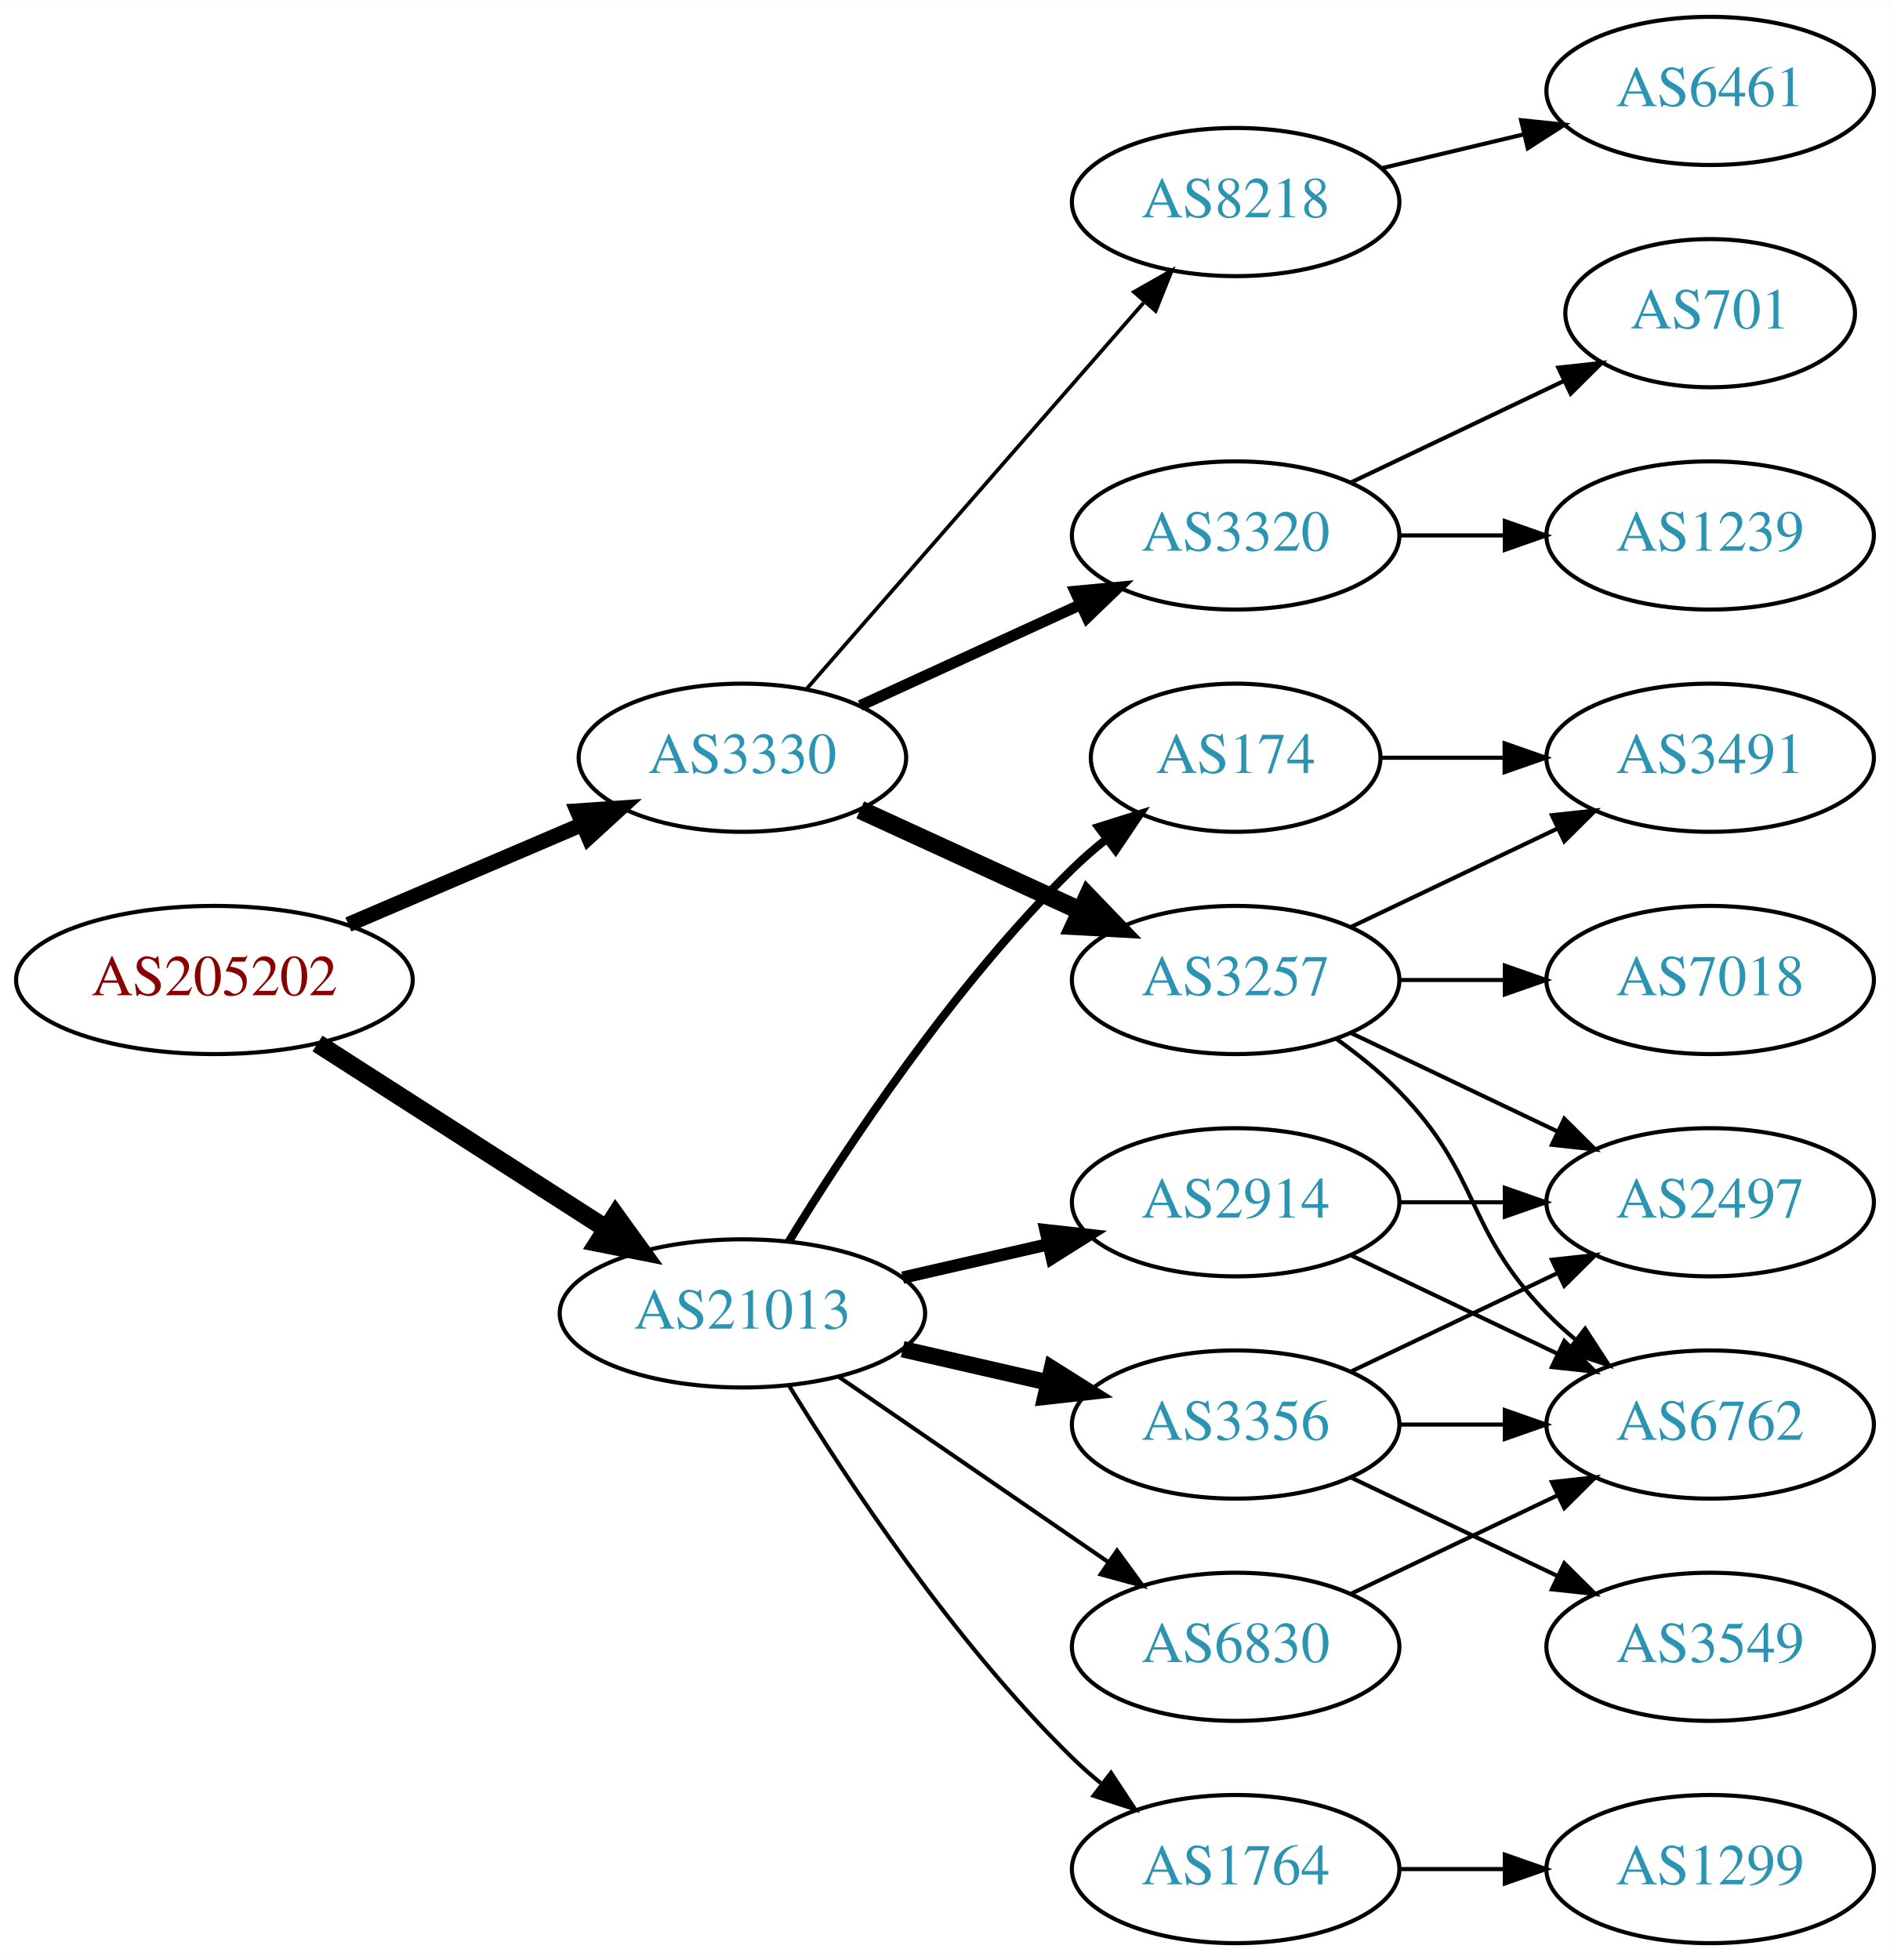
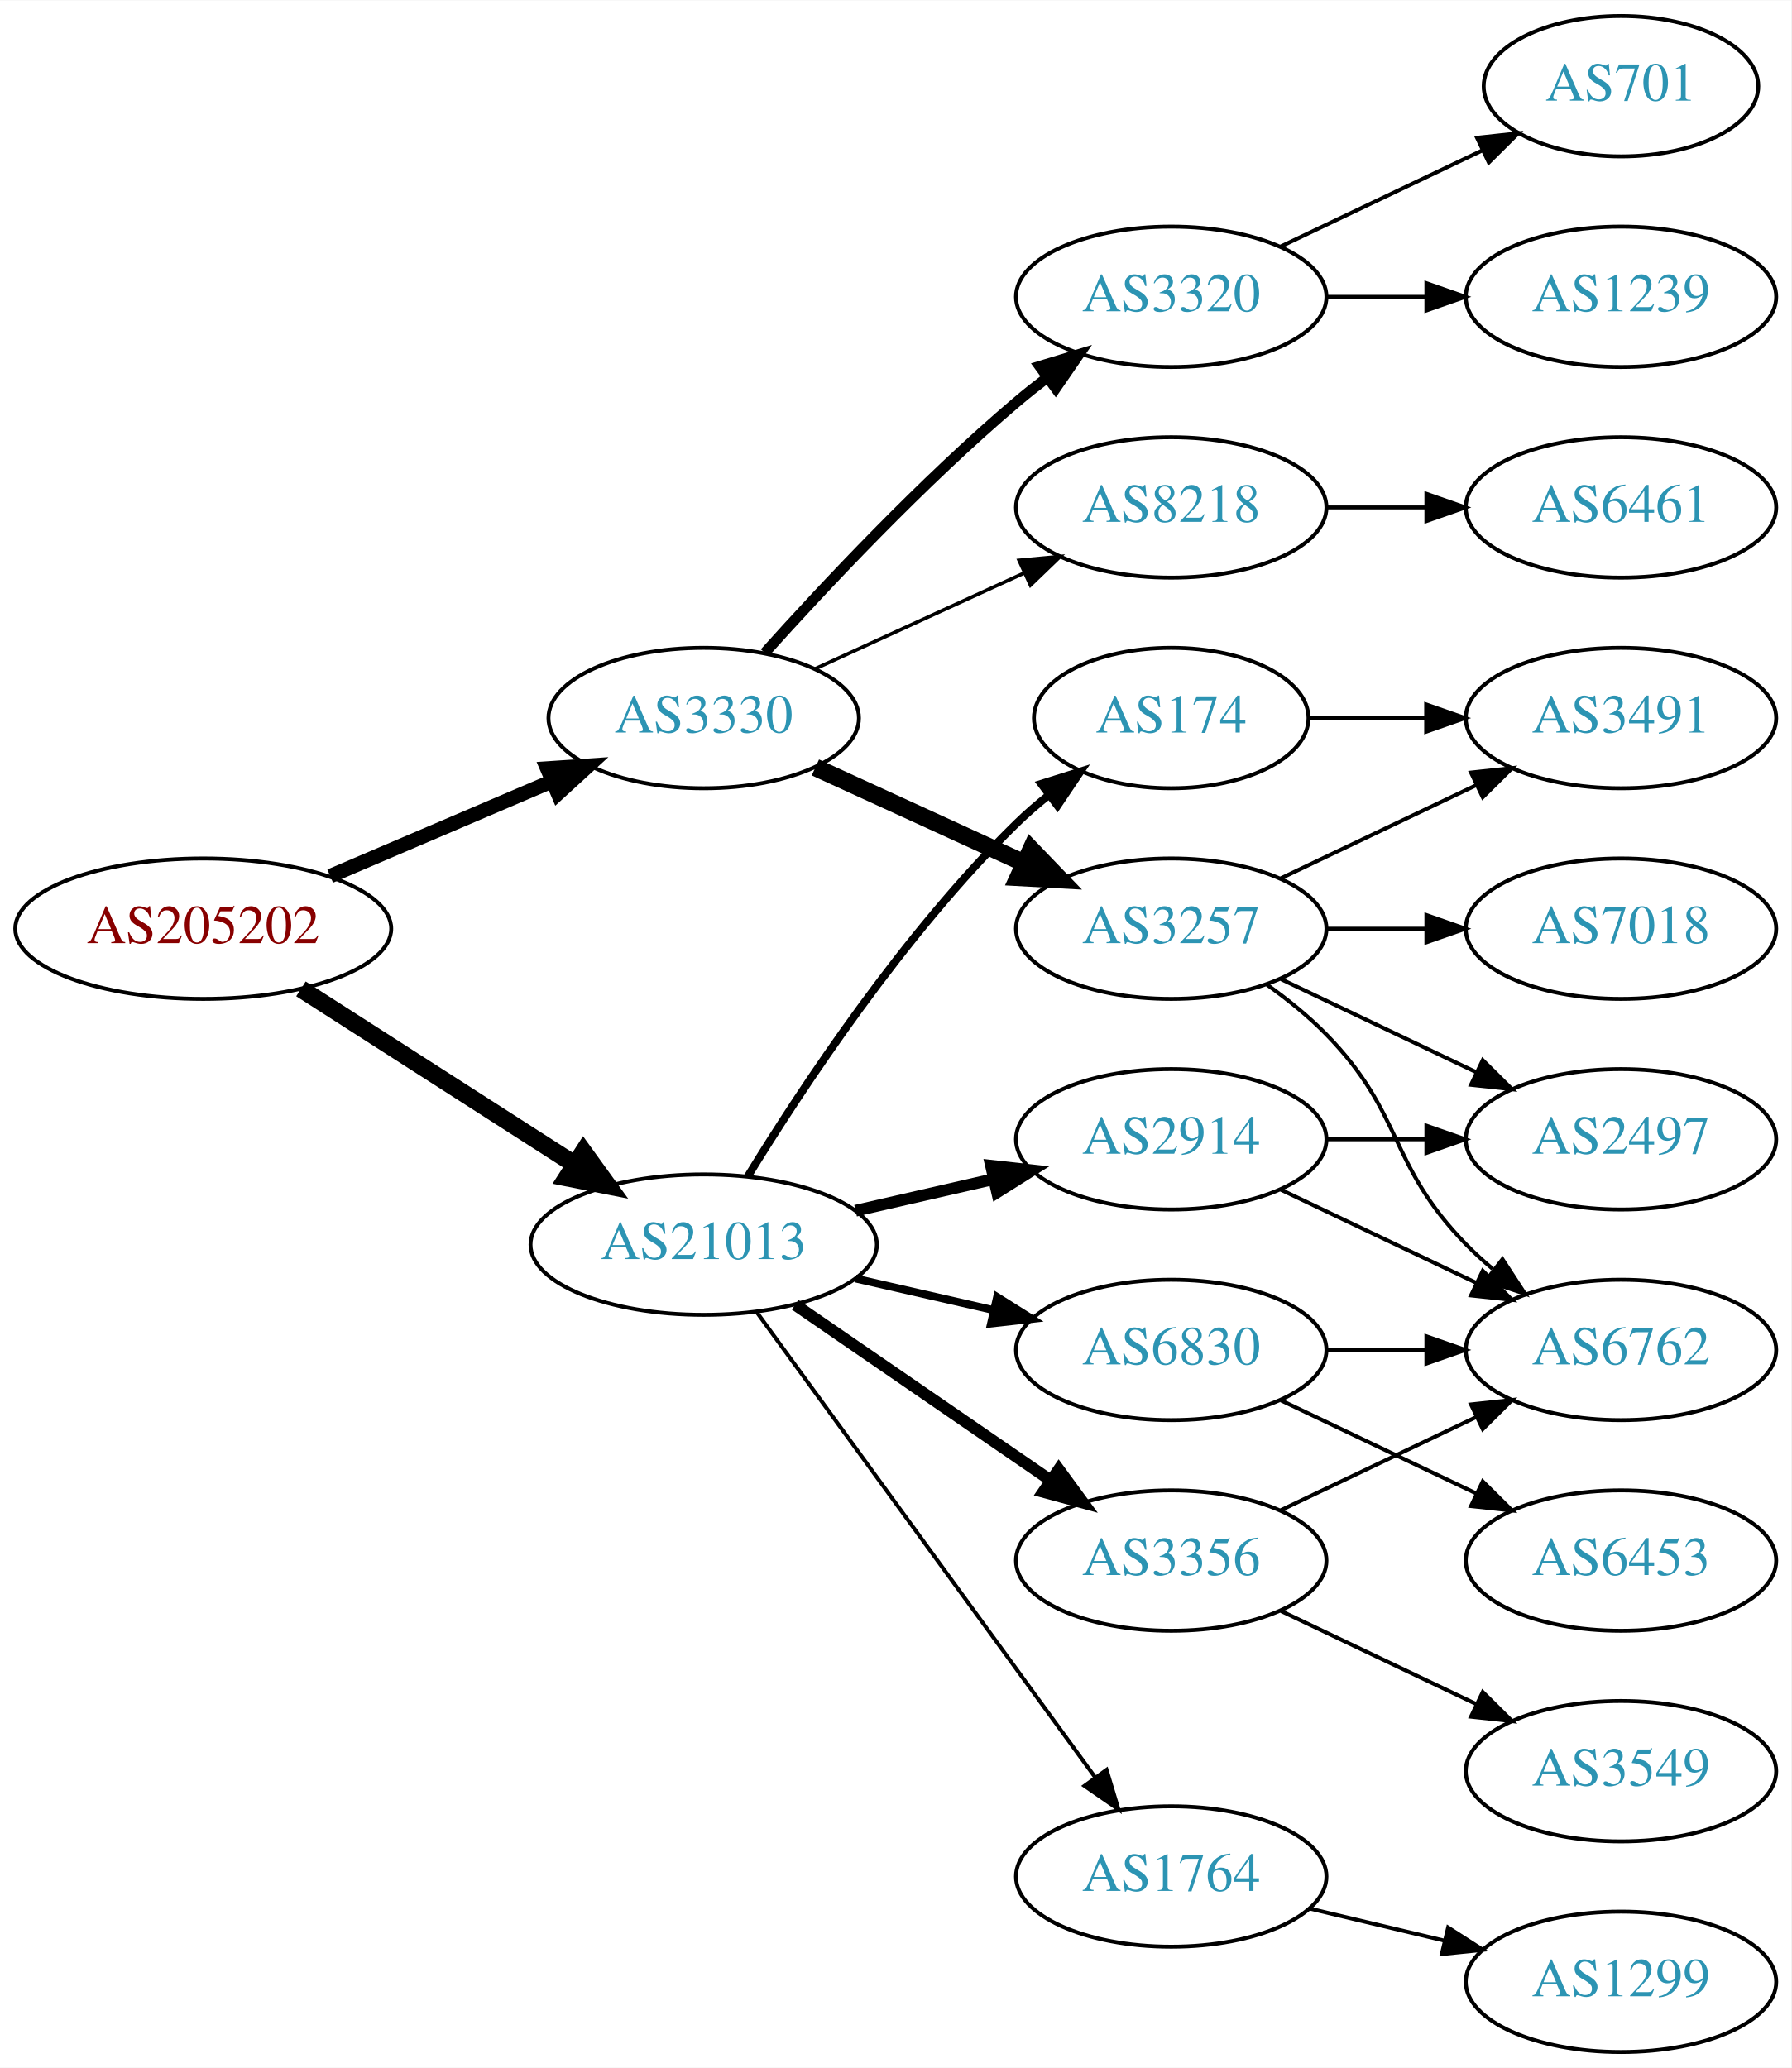
- <svg xmlns="http://www.w3.org/2000/svg" xmlns:xlink="http://www.w3.org/1999/xlink" width="459pt" height="476pt" viewBox="0.00 0.00 459.17 476.00">
-   <g id="graph0" class="graph" transform="scale(1 1) rotate(0) translate(4 472)">
-     <polygon fill="white" stroke="none" points="-4,4 -4,-472 455.17,-472 455.17,4 -4,4" />
+ <svg xmlns="http://www.w3.org/2000/svg" xmlns:xlink="http://www.w3.org/1999/xlink" width="459pt" height="530pt" viewBox="0.00 0.00 459.17 530.00">
+   <g id="graph0" class="graph" transform="scale(1 1) rotate(0) translate(4 526)">
+     <polygon fill="white" stroke="none" points="-4,4 -4,-526 455.17,-526 455.17,4 -4,4" />
    <g id="node1" class="node">
      <g id="a_node1">
        <a xlink:href="/asn/205202" xlink:title="AS205202 ~ Catalysts GmbH [AT]">
-           <ellipse fill="#ffffff" stroke="black" cx="48.096" cy="-234" rx="48.192" ry="18" />
-           <text text-anchor="middle" x="48.096" y="-230.3" font-family="Times,serif" font-size="14.00" fill="#880000">AS205202</text>
+           <ellipse fill="#ffffff" stroke="black" cx="48.096" cy="-288" rx="48.192" ry="18" />
+           <text text-anchor="middle" x="48.096" y="-284.3" font-family="Times,serif" font-size="14.00" fill="#880000">AS205202</text>
        </a>
      </g>
    </g>
    <g id="node2" class="node">
      <g id="a_node2">
        <a xlink:href="/asn/3330" xlink:title="AS3330 ~ Vienna, Austria [AT]">
-           <ellipse fill="#ffffff" stroke="black" cx="176.388" cy="-288" rx="39.794" ry="18" />
-           <text text-anchor="middle" x="176.388" y="-284.3" font-family="Times,serif" font-size="14.00" fill="#2c94b3">AS3330</text>
+           <ellipse fill="#ffffff" stroke="black" cx="176.388" cy="-342" rx="39.794" ry="18" />
+           <text text-anchor="middle" x="176.388" y="-338.3" font-family="Times,serif" font-size="14.00" fill="#2c94b3">AS3330</text>
        </a>
      </g>
    </g>
    <g id="edge1" class="edge">
-       <path fill="none" stroke="black" stroke-width="3.682" d="M80.639,-247.487C97.776,-254.815 119.097,-263.931 137.172,-271.66" />
-       <polygon fill="black" stroke="black" stroke-width="3.682" points="136.262,-275.077 146.832,-275.79 139.014,-268.641 136.262,-275.077" />
+       <path fill="none" stroke="black" stroke-width="3.682" d="M80.639,-301.487C97.776,-308.815 119.097,-317.931 137.172,-325.66" />
+       <polygon fill="black" stroke="black" stroke-width="3.682" points="136.262,-329.077 146.832,-329.79 139.014,-322.641 136.262,-329.077" />
    </g>
    <g id="node3" class="node">
      <g id="a_node3">
        <a xlink:href="/asn/21013" xlink:title="AS21013 ~ Wels, AT [AT]">
-           <ellipse fill="#ffffff" stroke="black" cx="176.388" cy="-153" rx="44.393" ry="18" />
-           <text text-anchor="middle" x="176.388" y="-149.3" font-family="Times,serif" font-size="14.00" fill="#2c94b3">AS21013</text>
+           <ellipse fill="#ffffff" stroke="black" cx="176.388" cy="-207" rx="44.393" ry="18" />
+           <text text-anchor="middle" x="176.388" y="-203.3" font-family="Times,serif" font-size="14.00" fill="#2c94b3">AS21013</text>
        </a>
      </g>
    </g>
    <g id="edge2" class="edge">
-       <path fill="none" stroke="black" stroke-width="4.5" d="M73.147,-218.574C93.024,-205.826 121.421,-187.613 143.246,-173.615" />
-       <polygon fill="black" stroke="black" stroke-width="4.5" points="145.561,-176.808 151.853,-168.095 141.31,-170.179 145.561,-176.808" />
+       <path fill="none" stroke="black" stroke-width="4.5" d="M73.147,-272.574C93.024,-259.826 121.421,-241.613 143.246,-227.615" />
+       <polygon fill="black" stroke="black" stroke-width="4.5" points="145.561,-230.808 151.853,-222.095 141.31,-224.179 145.561,-230.808" />
    </g>
    <g id="node4" class="node">
      <g id="a_node4">
        <a xlink:href="/asn/8218" xlink:title="AS8218 ~ legacy Neotelecoms [FR]">
-           <ellipse fill="#ffffff" stroke="black" cx="296.23" cy="-423" rx="39.794" ry="18" />
-           <text text-anchor="middle" x="296.23" y="-419.3" font-family="Times,serif" font-size="14.00" fill="#2c94b3">AS8218</text>
+           <ellipse fill="#ffffff" stroke="black" cx="296.23" cy="-396" rx="39.794" ry="18" />
+           <text text-anchor="middle" x="296.23" y="-392.3" font-family="Times,serif" font-size="14.00" fill="#2c94b3">AS8218</text>
        </a>
      </g>
    </g>
    <g id="edge3" class="edge">
-       <path fill="none" stroke="black" stroke-width="0.9" d="M192.074,-304.825C212.651,-328.397 250.188,-371.4 273.861,-398.52" />
-       <polygon fill="black" stroke="black" stroke-width="0.9" points="271.516,-401.155 280.729,-406.387 276.789,-396.552 271.516,-401.155" />
+       <path fill="none" stroke="black" stroke-width="0.9" d="M205.016,-354.661C220.973,-361.973 241.244,-371.261 258.527,-379.181" />
+       <polygon fill="black" stroke="black" stroke-width="0.9" points="257.225,-382.435 267.774,-383.419 260.141,-376.071 257.225,-382.435" />
    </g>
    <g id="node5" class="node">
      <g id="a_node5">
-         <a xlink:href="/asn/3257" xlink:title="AS3257 ~ GTT [DE]">
-           <ellipse fill="#ffffff" stroke="black" cx="296.23" cy="-234" rx="39.794" ry="18" />
-           <text text-anchor="middle" x="296.23" y="-230.3" font-family="Times,serif" font-size="14.00" fill="#2c94b3">AS3257</text>
+         <a xlink:href="/asn/3320" xlink:title="AS3320 ~ DTAG [DE]">
+           <ellipse fill="#ffffff" stroke="black" cx="296.23" cy="-450" rx="39.794" ry="18" />
+           <text text-anchor="middle" x="296.23" y="-446.3" font-family="Times,serif" font-size="14.00" fill="#2c94b3">AS3320</text>
        </a>
      </g>
    </g>
    <g id="edge4" class="edge">
-       <path fill="none" stroke="black" stroke-width="4.5" d="M205.016,-275.339C220.973,-268.027 241.244,-258.739 258.527,-250.819" />
-       <polygon fill="black" stroke="black" stroke-width="4.5" points="260.324,-254.327 267.774,-246.581 257.043,-247.168 260.324,-254.327" />
+       <path fill="none" stroke="black" stroke-width="2.7" d="M192.034,-358.725C207.334,-375.765 232.432,-402.523 256.584,-423 259.081,-425.117 261.741,-427.232 264.453,-429.293" />
+       <polygon fill="black" stroke="black" stroke-width="2.7" points="262.489,-432.194 272.629,-435.266 266.619,-426.541 262.489,-432.194" />
    </g>
    <g id="node6" class="node">
      <g id="a_node6">
-         <a xlink:href="/asn/3320" xlink:title="AS3320 ~ DTAG [DE]">
-           <ellipse fill="#ffffff" stroke="black" cx="296.23" cy="-342" rx="39.794" ry="18" />
-           <text text-anchor="middle" x="296.23" y="-338.3" font-family="Times,serif" font-size="14.00" fill="#2c94b3">AS3320</text>
+         <a xlink:href="/asn/3257" xlink:title="AS3257 ~ GTT [DE]">
+           <ellipse fill="#ffffff" stroke="black" cx="296.23" cy="-288" rx="39.794" ry="18" />
+           <text text-anchor="middle" x="296.23" y="-284.3" font-family="Times,serif" font-size="14.00" fill="#2c94b3">AS3257</text>
        </a>
      </g>
    </g>
    <g id="edge5" class="edge">
-       <path fill="none" stroke="black" stroke-width="2.7" d="M205.016,-300.661C220.973,-307.973 241.244,-317.261 258.527,-325.181" />
-       <polygon fill="black" stroke="black" stroke-width="2.7" points="257.225,-328.435 267.774,-329.419 260.141,-322.071 257.225,-328.435" />
+       <path fill="none" stroke="black" stroke-width="4.5" d="M205.016,-329.339C220.973,-322.027 241.244,-312.739 258.527,-304.819" />
+       <polygon fill="black" stroke="black" stroke-width="4.5" points="260.324,-308.327 267.774,-300.581 257.043,-301.168 260.324,-308.327" />
    </g>
    <g id="node14" class="node">
      <g id="a_node14">
        <a xlink:href="/asn/3356" xlink:title="AS3356 ~ Level 3 Parent, LLC [US]">
          <ellipse fill="#ffffff" stroke="black" cx="296.23" cy="-126" rx="39.794" ry="18" />
          <text text-anchor="middle" x="296.23" y="-122.3" font-family="Times,serif" font-size="14.00" fill="#2c94b3">AS3356</text>
        </a>
      </g>
    </g>
    <g id="edge13" class="edge">
-       <path fill="none" stroke="black" stroke-width="4" d="M215.322,-144.308C226.563,-141.733 238.976,-138.889 250.599,-136.226" />
-       <polygon fill="black" stroke="black" stroke-width="4" points="251.595,-139.588 260.56,-133.943 250.031,-132.765 251.595,-139.588" />
+       <path fill="none" stroke="black" stroke-width="3" d="M199.83,-191.574C218.412,-178.802 244.972,-160.545 265.352,-146.537" />
+       <polygon fill="black" stroke="black" stroke-width="3" points="267.408,-149.371 273.666,-140.822 263.443,-143.602 267.408,-149.371" />
    </g>
    <g id="node15" class="node">
      <g id="a_node15">
-         <a xlink:href="/asn/2914" xlink:title="AS2914 ~ NTT America, Inc. [US]">
-           <ellipse fill="#ffffff" stroke="black" cx="296.23" cy="-180" rx="39.794" ry="18" />
-           <text text-anchor="middle" x="296.23" y="-176.3" font-family="Times,serif" font-size="14.00" fill="#2c94b3">AS2914</text>
+         <a xlink:href="/asn/174" xlink:title="AS174 ~ Cogent Communications [US]">
+           <ellipse fill="#ffffff" stroke="black" cx="296.23" cy="-342" rx="35.194" ry="18" />
+           <text text-anchor="middle" x="296.23" y="-338.3" font-family="Times,serif" font-size="14.00" fill="#2c94b3">AS174</text>
        </a>
      </g>
    </g>
    <g id="edge14" class="edge">
-       <path fill="none" stroke="black" stroke-width="3" d="M215.322,-161.692C226.563,-164.267 238.976,-167.111 250.599,-169.774" />
-       <polygon fill="black" stroke="black" stroke-width="3" points="250.031,-173.235 260.56,-172.057 251.595,-166.412 250.031,-173.235" />
+       <path fill="none" stroke="black" stroke-width="2" d="M187.653,-224.44C201.462,-246.991 227.651,-286.722 256.584,-315 259.119,-317.478 261.903,-319.89 264.778,-322.188" />
+       <polygon fill="black" stroke="black" stroke-width="2" points="262.887,-325.144 272.994,-328.321 267.074,-319.535 262.887,-325.144" />
    </g>
    <g id="node16" class="node">
      <g id="a_node16">
-         <a xlink:href="/asn/174" xlink:title="AS174 ~ Cogent Communications [US]">
-           <ellipse fill="#ffffff" stroke="black" cx="296.23" cy="-288" rx="35.194" ry="18" />
-           <text text-anchor="middle" x="296.23" y="-284.3" font-family="Times,serif" font-size="14.00" fill="#2c94b3">AS174</text>
+         <a xlink:href="/asn/2914" xlink:title="AS2914 ~ NTT America, Inc. [US]">
+           <ellipse fill="#ffffff" stroke="black" cx="296.23" cy="-234" rx="39.794" ry="18" />
+           <text text-anchor="middle" x="296.23" y="-230.3" font-family="Times,serif" font-size="14.00" fill="#2c94b3">AS2914</text>
        </a>
      </g>
    </g>
    <g id="edge15" class="edge">
-       <path fill="none" stroke="black" stroke-width="2" d="M187.653,-170.44C201.462,-192.991 227.651,-232.722 256.584,-261 259.119,-263.478 261.903,-265.89 264.778,-268.188" />
-       <polygon fill="black" stroke="black" stroke-width="2" points="262.887,-271.144 272.994,-274.321 267.074,-265.535 262.887,-271.144" />
+       <path fill="none" stroke="black" stroke-width="3" d="M215.322,-215.692C226.563,-218.267 238.976,-221.111 250.599,-223.774" />
+       <polygon fill="black" stroke="black" stroke-width="3" points="250.031,-227.235 260.56,-226.057 251.595,-220.412 250.031,-227.235" />
    </g>
    <g id="node17" class="node">
      <g id="a_node17">
-         <a xlink:href="/asn/1764" xlink:title="AS1764 ~ NEXTLAYER-AS [AT]">
-           <ellipse fill="#ffffff" stroke="black" cx="296.23" cy="-18" rx="39.794" ry="18" />
-           <text text-anchor="middle" x="296.23" y="-14.3" font-family="Times,serif" font-size="14.00" fill="#2c94b3">AS1764</text>
+         <a xlink:href="/asn/6830" xlink:title="AS6830 ~ LGI-UPC [AT]">
+           <ellipse fill="#ffffff" stroke="black" cx="296.23" cy="-180" rx="39.794" ry="18" />
+           <text text-anchor="middle" x="296.23" y="-176.3" font-family="Times,serif" font-size="14.00" fill="#2c94b3">AS6830</text>
        </a>
      </g>
    </g>
    <g id="edge16" class="edge">
-       <path fill="none" stroke="black" d="M187.653,-135.56C201.462,-113.009 227.651,-73.278 256.584,-45 258.724,-42.908 261.041,-40.863 263.441,-38.895" />
-       <polygon fill="black" stroke="black" points="265.951,-41.382 271.782,-32.536 261.708,-35.815 265.951,-41.382" />
+       <path fill="none" stroke="black" stroke-width="2" d="M215.322,-198.308C226.563,-195.733 238.976,-192.889 250.599,-190.226" />
+       <polygon fill="black" stroke="black" stroke-width="2" points="251.595,-193.588 260.56,-187.943 250.031,-186.765 251.595,-193.588" />
    </g>
    <g id="node18" class="node">
      <g id="a_node18">
-         <a xlink:href="/asn/6830" xlink:title="AS6830 ~ LGI-UPC [AT]">
-           <ellipse fill="#ffffff" stroke="black" cx="296.23" cy="-72" rx="39.794" ry="18" />
-           <text text-anchor="middle" x="296.23" y="-68.3" font-family="Times,serif" font-size="14.00" fill="#2c94b3">AS6830</text>
+         <a xlink:href="/asn/1764" xlink:title="AS1764 ~ NEXTLAYER-AS [AT]">
+           <ellipse fill="#ffffff" stroke="black" cx="296.23" cy="-45" rx="39.794" ry="18" />
+           <text text-anchor="middle" x="296.23" y="-41.3" font-family="Times,serif" font-size="14.00" fill="#2c94b3">AS1764</text>
        </a>
      </g>
    </g>
    <g id="edge17" class="edge">
-       <path fill="none" stroke="black" d="M199.83,-137.574C218.412,-124.802 244.972,-106.545 265.352,-92.537" />
-       <polygon fill="black" stroke="black" points="267.408,-95.371 273.666,-86.822 263.443,-89.602 267.408,-95.371" />
+       <path fill="none" stroke="black" d="M189.999,-189.663C210.82,-161.04 252.482,-103.767 276.671,-70.514" />
+       <polygon fill="black" stroke="black" points="279.657,-72.358 282.71,-62.212 273.997,-68.24 279.657,-72.358" />
    </g>
    <g id="node7" class="node">
      <g id="a_node7">
        <a xlink:href="/asn/6461" xlink:title="AS6461 ~ Zayo Bandwidth [US]">
-           <ellipse fill="#ffffff" stroke="black" cx="411.523" cy="-450" rx="39.794" ry="18" />
-           <text text-anchor="middle" x="411.523" y="-446.3" font-family="Times,serif" font-size="14.00" fill="#2c94b3">AS6461</text>
+           <ellipse fill="#ffffff" stroke="black" cx="411.523" cy="-396" rx="39.794" ry="18" />
+           <text text-anchor="middle" x="411.523" y="-392.3" font-family="Times,serif" font-size="14.00" fill="#2c94b3">AS6461</text>
        </a>
      </g>
    </g>
    <g id="edge6" class="edge">
-       <path fill="none" stroke="black" d="M331.837,-431.248C342.709,-433.838 354.863,-436.735 366.305,-439.462" />
-       <polygon fill="black" stroke="black" points="365.589,-442.889 376.128,-441.803 367.212,-436.08 365.589,-442.889" />
+       <path fill="none" stroke="black" d="M335.902,-396C344.105,-396 352.869,-396 361.401,-396" />
+       <polygon fill="black" stroke="black" points="361.641,-399.5 371.641,-396 361.641,-392.5 361.641,-399.5" />
    </g>
    <g id="node8" class="node">
      <g id="a_node8">
-         <a xlink:href="/asn/2497" xlink:title="AS2497 ~ Internet Initiative Japan Inc. [JP]">
-           <ellipse fill="#ffffff" stroke="black" cx="411.523" cy="-180" rx="39.794" ry="18" />
-           <text text-anchor="middle" x="411.523" y="-176.3" font-family="Times,serif" font-size="14.00" fill="#2c94b3">AS2497</text>
+         <a xlink:href="/asn/701" xlink:title="AS701 ~ UUNET [US]">
+           <ellipse fill="#ffffff" stroke="black" cx="411.523" cy="-504" rx="35.194" ry="18" />
+           <text text-anchor="middle" x="411.523" y="-500.3" font-family="Times,serif" font-size="14.00" fill="#2c94b3">AS701</text>
        </a>
      </g>
    </g>
    <g id="edge7" class="edge">
-       <path fill="none" stroke="black" d="M324.367,-221.066C339.361,-213.919 358.182,-204.948 374.405,-197.215" />
-       <polygon fill="black" stroke="black" points="376.087,-200.291 383.608,-192.829 373.075,-193.972 376.087,-200.291" />
+       <path fill="none" stroke="black" d="M324.367,-462.934C339.798,-470.29 359.284,-479.577 375.819,-487.459" />
+       <polygon fill="black" stroke="black" points="374.628,-490.768 385.161,-491.911 377.64,-484.449 374.628,-490.768" />
    </g>
    <g id="node9" class="node">
      <g id="a_node9">
-         <a xlink:href="/asn/7018" xlink:title="AS7018 ~ AT&amp;T Services, Inc. [US]">
-           <ellipse fill="#ffffff" stroke="black" cx="411.523" cy="-234" rx="39.794" ry="18" />
-           <text text-anchor="middle" x="411.523" y="-230.3" font-family="Times,serif" font-size="14.00" fill="#2c94b3">AS7018</text>
+         <a xlink:href="/asn/1239" xlink:title="AS1239 ~ Sprint [US]">
+           <ellipse fill="#ffffff" stroke="black" cx="411.523" cy="-450" rx="39.794" ry="18" />
+           <text text-anchor="middle" x="411.523" y="-446.3" font-family="Times,serif" font-size="14.00" fill="#2c94b3">AS1239</text>
        </a>
      </g>
    </g>
    <g id="edge8" class="edge">
-       <path fill="none" stroke="black" d="M335.902,-234C344.105,-234 352.869,-234 361.401,-234" />
-       <polygon fill="black" stroke="black" points="361.641,-237.5 371.641,-234 361.641,-230.5 361.641,-237.5" />
+       <path fill="none" stroke="black" d="M335.902,-450C344.105,-450 352.869,-450 361.401,-450" />
+       <polygon fill="black" stroke="black" points="361.641,-453.5 371.641,-450 361.641,-446.5 361.641,-453.5" />
    </g>
    <g id="node10" class="node">
      <g id="a_node10">
        <a xlink:href="/asn/3491" xlink:title="AS3491 ~ PCCW Global, Inc. [US]">
-           <ellipse fill="#ffffff" stroke="black" cx="411.523" cy="-288" rx="39.794" ry="18" />
-           <text text-anchor="middle" x="411.523" y="-284.3" font-family="Times,serif" font-size="14.00" fill="#2c94b3">AS3491</text>
+           <ellipse fill="#ffffff" stroke="black" cx="411.523" cy="-342" rx="39.794" ry="18" />
+           <text text-anchor="middle" x="411.523" y="-338.3" font-family="Times,serif" font-size="14.00" fill="#2c94b3">AS3491</text>
        </a>
      </g>
    </g>
    <g id="edge9" class="edge">
-       <path fill="none" stroke="black" d="M324.367,-246.934C339.361,-254.081 358.182,-263.052 374.405,-270.785" />
-       <polygon fill="black" stroke="black" points="373.075,-274.028 383.608,-275.171 376.087,-267.709 373.075,-274.028" />
+       <path fill="none" stroke="black" d="M324.367,-300.934C339.361,-308.081 358.182,-317.052 374.405,-324.785" />
+       <polygon fill="black" stroke="black" points="373.075,-328.028 383.608,-329.171 376.087,-321.709 373.075,-328.028" />
    </g>
    <g id="node11" class="node">
      <g id="a_node11">
        <a xlink:href="/asn/6762" xlink:title="AS6762 ~ TELECOM ITALIA SPARKLE S.p.A. [IT]">
-           <ellipse fill="#ffffff" stroke="black" cx="411.523" cy="-126" rx="39.794" ry="18" />
-           <text text-anchor="middle" x="411.523" y="-122.3" font-family="Times,serif" font-size="14.00" fill="#2c94b3">AS6762</text>
+           <ellipse fill="#ffffff" stroke="black" cx="411.523" cy="-180" rx="39.794" ry="18" />
+           <text text-anchor="middle" x="411.523" y="-176.3" font-family="Times,serif" font-size="14.00" fill="#2c94b3">AS6762</text>
        </a>
      </g>
    </g>
    <g id="edge10" class="edge">
-       <path fill="none" stroke="black" d="M320.824,-219.611C326.08,-215.852 331.412,-211.563 335.877,-207 356.049,-186.383 351.704,-173.617 371.877,-153 373.969,-150.861 376.253,-148.782 378.63,-146.79" />
-       <polygon fill="black" stroke="black" points="381.148,-149.268 386.929,-140.389 376.873,-143.725 381.148,-149.268" />
+       <path fill="none" stroke="black" d="M320.824,-273.611C326.08,-269.852 331.412,-265.563 335.877,-261 356.049,-240.383 351.704,-227.617 371.877,-207 373.969,-204.861 376.253,-202.782 378.63,-200.79" />
+       <polygon fill="black" stroke="black" points="381.148,-203.268 386.929,-194.389 376.873,-197.725 381.148,-203.268" />
    </g>
    <g id="node12" class="node">
      <g id="a_node12">
-         <a xlink:href="/asn/701" xlink:title="AS701 ~ UUNET [US]">
-           <ellipse fill="#ffffff" stroke="black" cx="411.523" cy="-396" rx="35.194" ry="18" />
-           <text text-anchor="middle" x="411.523" y="-392.3" font-family="Times,serif" font-size="14.00" fill="#2c94b3">AS701</text>
+         <a xlink:href="/asn/2497" xlink:title="AS2497 ~ Internet Initiative Japan Inc. [JP]">
+           <ellipse fill="#ffffff" stroke="black" cx="411.523" cy="-234" rx="39.794" ry="18" />
+           <text text-anchor="middle" x="411.523" y="-230.3" font-family="Times,serif" font-size="14.00" fill="#2c94b3">AS2497</text>
        </a>
      </g>
    </g>
    <g id="edge11" class="edge">
-       <path fill="none" stroke="black" d="M324.367,-354.934C339.798,-362.29 359.284,-371.577 375.819,-379.459" />
-       <polygon fill="black" stroke="black" points="374.628,-382.768 385.161,-383.911 377.64,-376.449 374.628,-382.768" />
+       <path fill="none" stroke="black" d="M324.367,-275.066C339.361,-267.919 358.182,-258.948 374.405,-251.215" />
+       <polygon fill="black" stroke="black" points="376.087,-254.291 383.608,-246.829 373.075,-247.972 376.087,-254.291" />
    </g>
    <g id="node13" class="node">
      <g id="a_node13">
-         <a xlink:href="/asn/1239" xlink:title="AS1239 ~ Sprint [US]">
-           <ellipse fill="#ffffff" stroke="black" cx="411.523" cy="-342" rx="39.794" ry="18" />
-           <text text-anchor="middle" x="411.523" y="-338.3" font-family="Times,serif" font-size="14.00" fill="#2c94b3">AS1239</text>
+         <a xlink:href="/asn/7018" xlink:title="AS7018 ~ AT&amp;T Services, Inc. [US]">
+           <ellipse fill="#ffffff" stroke="black" cx="411.523" cy="-288" rx="39.794" ry="18" />
+           <text text-anchor="middle" x="411.523" y="-284.3" font-family="Times,serif" font-size="14.00" fill="#2c94b3">AS7018</text>
        </a>
      </g>
    </g>
    <g id="edge12" class="edge">
-       <path fill="none" stroke="black" d="M335.902,-342C344.105,-342 352.869,-342 361.401,-342" />
-       <polygon fill="black" stroke="black" points="361.641,-345.5 371.641,-342 361.641,-338.5 361.641,-345.5" />
+       <path fill="none" stroke="black" d="M335.902,-288C344.105,-288 352.869,-288 361.401,-288" />
+       <polygon fill="black" stroke="black" points="361.641,-291.5 371.641,-288 361.641,-284.5 361.641,-291.5" />
    </g>
    <g id="edge18" class="edge">
      <path fill="none" stroke="black" d="M324.367,-138.934C339.361,-146.081 358.182,-155.052 374.405,-162.785" />
      <polygon fill="black" stroke="black" points="373.075,-166.028 383.608,-167.171 376.087,-159.709 373.075,-166.028" />
-     </g>
-     <g id="edge19" class="edge">
-       <path fill="none" stroke="black" d="M335.902,-126C344.105,-126 352.869,-126 361.401,-126" />
-       <polygon fill="black" stroke="black" points="361.641,-129.5 371.641,-126 361.641,-122.5 361.641,-129.5" />
    </g>
    <g id="node19" class="node">
      <g id="a_node19">
        <a xlink:href="/asn/3549" xlink:title="AS3549 ~ Level 3 Parent, LLC [US]">
          <ellipse fill="#ffffff" stroke="black" cx="411.523" cy="-72" rx="39.794" ry="18" />
          <text text-anchor="middle" x="411.523" y="-68.3" font-family="Times,serif" font-size="14.00" fill="#2c94b3">AS3549</text>
        </a>
      </g>
    </g>
-     <g id="edge20" class="edge">
+     <g id="edge19" class="edge">
      <path fill="none" stroke="black" d="M324.367,-113.066C339.361,-105.919 358.182,-96.948 374.405,-89.215" />
      <polygon fill="black" stroke="black" points="376.087,-92.291 383.608,-84.829 373.075,-85.972 376.087,-92.291" />
    </g>
+     <g id="edge25" class="edge">
+       <path fill="none" stroke="black" d="M331.529,-342C340.906,-342 351.257,-342 361.291,-342" />
+       <polygon fill="black" stroke="black" points="361.58,-345.5 371.58,-342 361.58,-338.5 361.58,-345.5" />
+     </g>
    <g id="edge21" class="edge">
+       <path fill="none" stroke="black" d="M324.367,-221.066C339.361,-213.919 358.182,-204.948 374.405,-197.215" />
+       <polygon fill="black" stroke="black" points="376.087,-200.291 383.608,-192.829 373.075,-193.972 376.087,-200.291" />
+     </g>
+     <g id="edge20" class="edge">
+       <path fill="none" stroke="black" d="M335.902,-234C344.105,-234 352.869,-234 361.401,-234" />
+       <polygon fill="black" stroke="black" points="361.641,-237.5 371.641,-234 361.641,-230.5 361.641,-237.5" />
+     </g>
+     <g id="edge22" class="edge">
      <path fill="none" stroke="black" d="M335.902,-180C344.105,-180 352.869,-180 361.401,-180" />
      <polygon fill="black" stroke="black" points="361.641,-183.5 371.641,-180 361.641,-176.5 361.641,-183.5" />
    </g>
-     <g id="edge22" class="edge">
+     <g id="node20" class="node">
+       <g id="a_node20">
+         <a xlink:href="/asn/6453" xlink:title="AS6453 ~ TATA COMMUNICATIONS (AMERICA) INC [US]">
+           <ellipse fill="#ffffff" stroke="black" cx="411.523" cy="-126" rx="39.794" ry="18" />
+           <text text-anchor="middle" x="411.523" y="-122.3" font-family="Times,serif" font-size="14.00" fill="#2c94b3">AS6453</text>
+         </a>
+       </g>
+     </g>
+     <g id="edge23" class="edge">
      <path fill="none" stroke="black" d="M324.367,-167.066C339.361,-159.919 358.182,-150.948 374.405,-143.215" />
      <polygon fill="black" stroke="black" points="376.087,-146.291 383.608,-138.829 373.075,-139.972 376.087,-146.291" />
    </g>
-     <g id="edge23" class="edge">
-       <path fill="none" stroke="black" d="M331.529,-288C340.906,-288 351.257,-288 361.291,-288" />
-       <polygon fill="black" stroke="black" points="361.58,-291.5 371.58,-288 361.58,-284.5 361.58,-291.5" />
-     </g>
-     <g id="node20" class="node">
-       <g id="a_node20">
+     <g id="node21" class="node">
+       <g id="a_node21">
        <a xlink:href="/asn/1299" xlink:title="AS1299 ~ Telia Carrier [EU]">
          <ellipse fill="#ffffff" stroke="black" cx="411.523" cy="-18" rx="39.794" ry="18" />
          <text text-anchor="middle" x="411.523" y="-14.3" font-family="Times,serif" font-size="14.00" fill="#2c94b3">AS1299</text>
        </a>
      </g>
    </g>
    <g id="edge24" class="edge">
-       <path fill="none" stroke="black" d="M335.902,-18C344.105,-18 352.869,-18 361.401,-18" />
-       <polygon fill="black" stroke="black" points="361.641,-21.5 371.641,-18 361.641,-14.5 361.641,-21.5" />
-     </g>
-     <g id="edge25" class="edge">
-       <path fill="none" stroke="black" d="M324.367,-84.934C339.361,-92.081 358.182,-101.052 374.405,-108.785" />
-       <polygon fill="black" stroke="black" points="373.075,-112.028 383.608,-113.171 376.087,-105.709 373.075,-112.028" />
+       <path fill="none" stroke="black" d="M331.837,-36.752C342.709,-34.162 354.863,-31.265 366.305,-28.538" />
+       <polygon fill="black" stroke="black" points="367.212,-31.92 376.128,-26.197 365.589,-25.111 367.212,-31.92" />
    </g>
  </g>
</svg>
